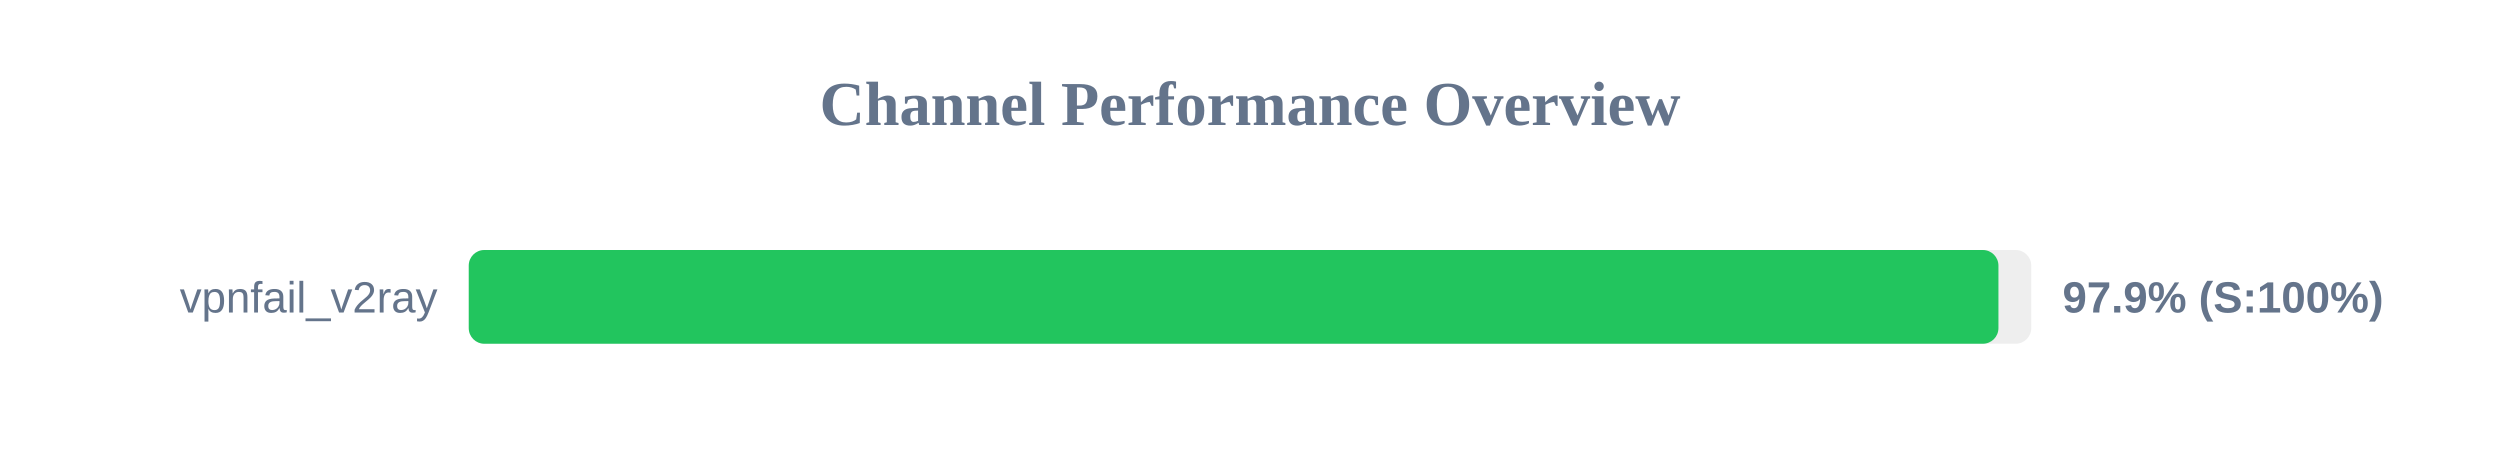
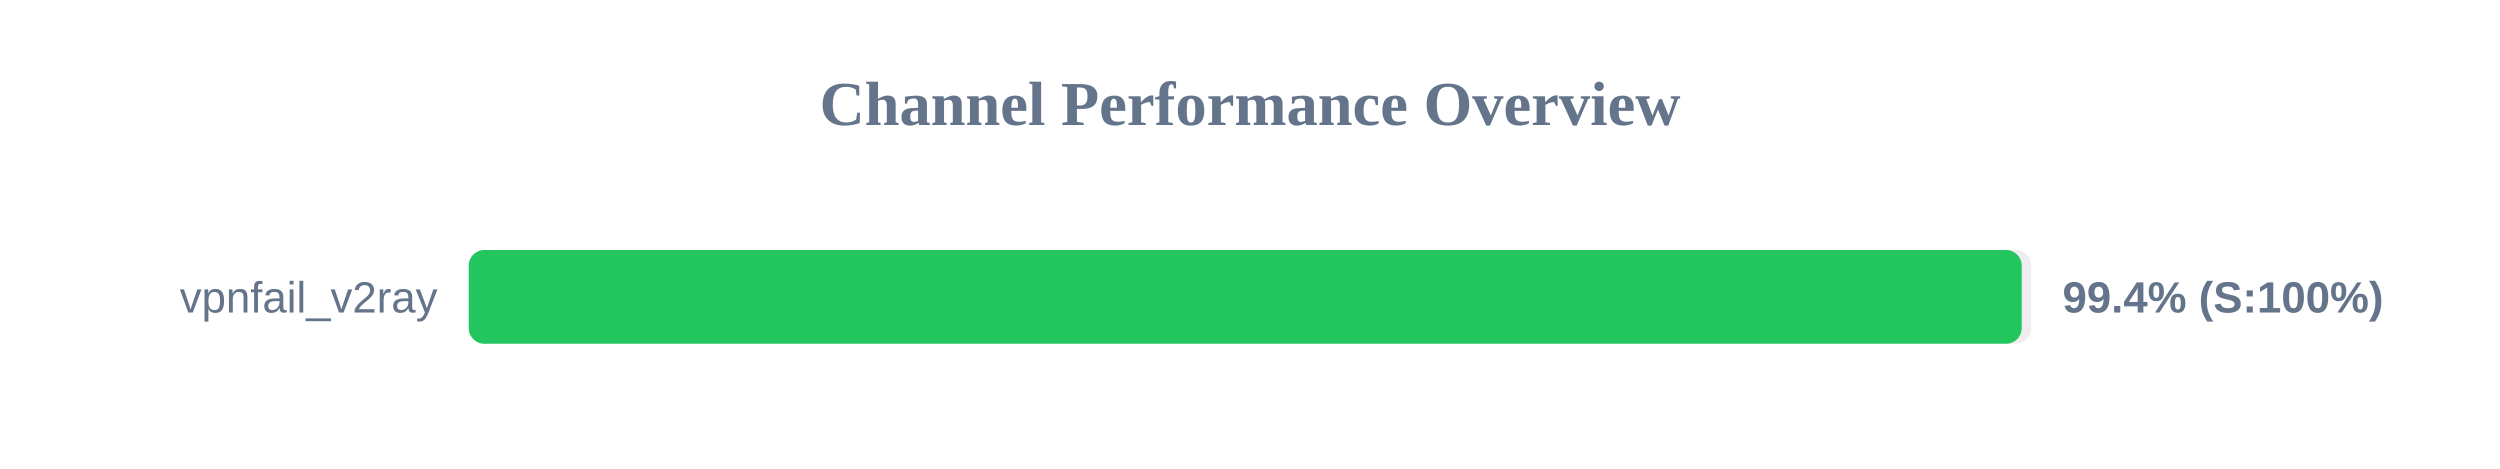
<svg xmlns="http://www.w3.org/2000/svg" width="800" height="150" version="1.1">
  <style>
        .row { font: 14px Arial; fill: #64748b; }
        .score { font: bold 14px Arial; fill: #64748b; }
    </style>
  <text x="400" y="40" text-anchor="middle" font-size="20px" font-weight="bold" fill="#64748b">Channel Performance Overview</text>
  <rect x="150" y="80" width="500" height="30" fill="#eee" rx="5" />
-   <rect x="150" y="80" width="489.5" height="30" fill="#22c55e" rx="5" />
+   <rect x="150" y="80" width="496.95" height="30" fill="#22c55e" rx="5" />
  <text x="140" y="100" text-anchor="end" class="row">vpnfail_v2ray</text>
-   <text x="660" y="100" text-anchor="start" class="score">97.9% (S:100%)</text>
+   <text x="660" y="100" text-anchor="start" class="score">99.4% (S:100%)</text>
</svg>
